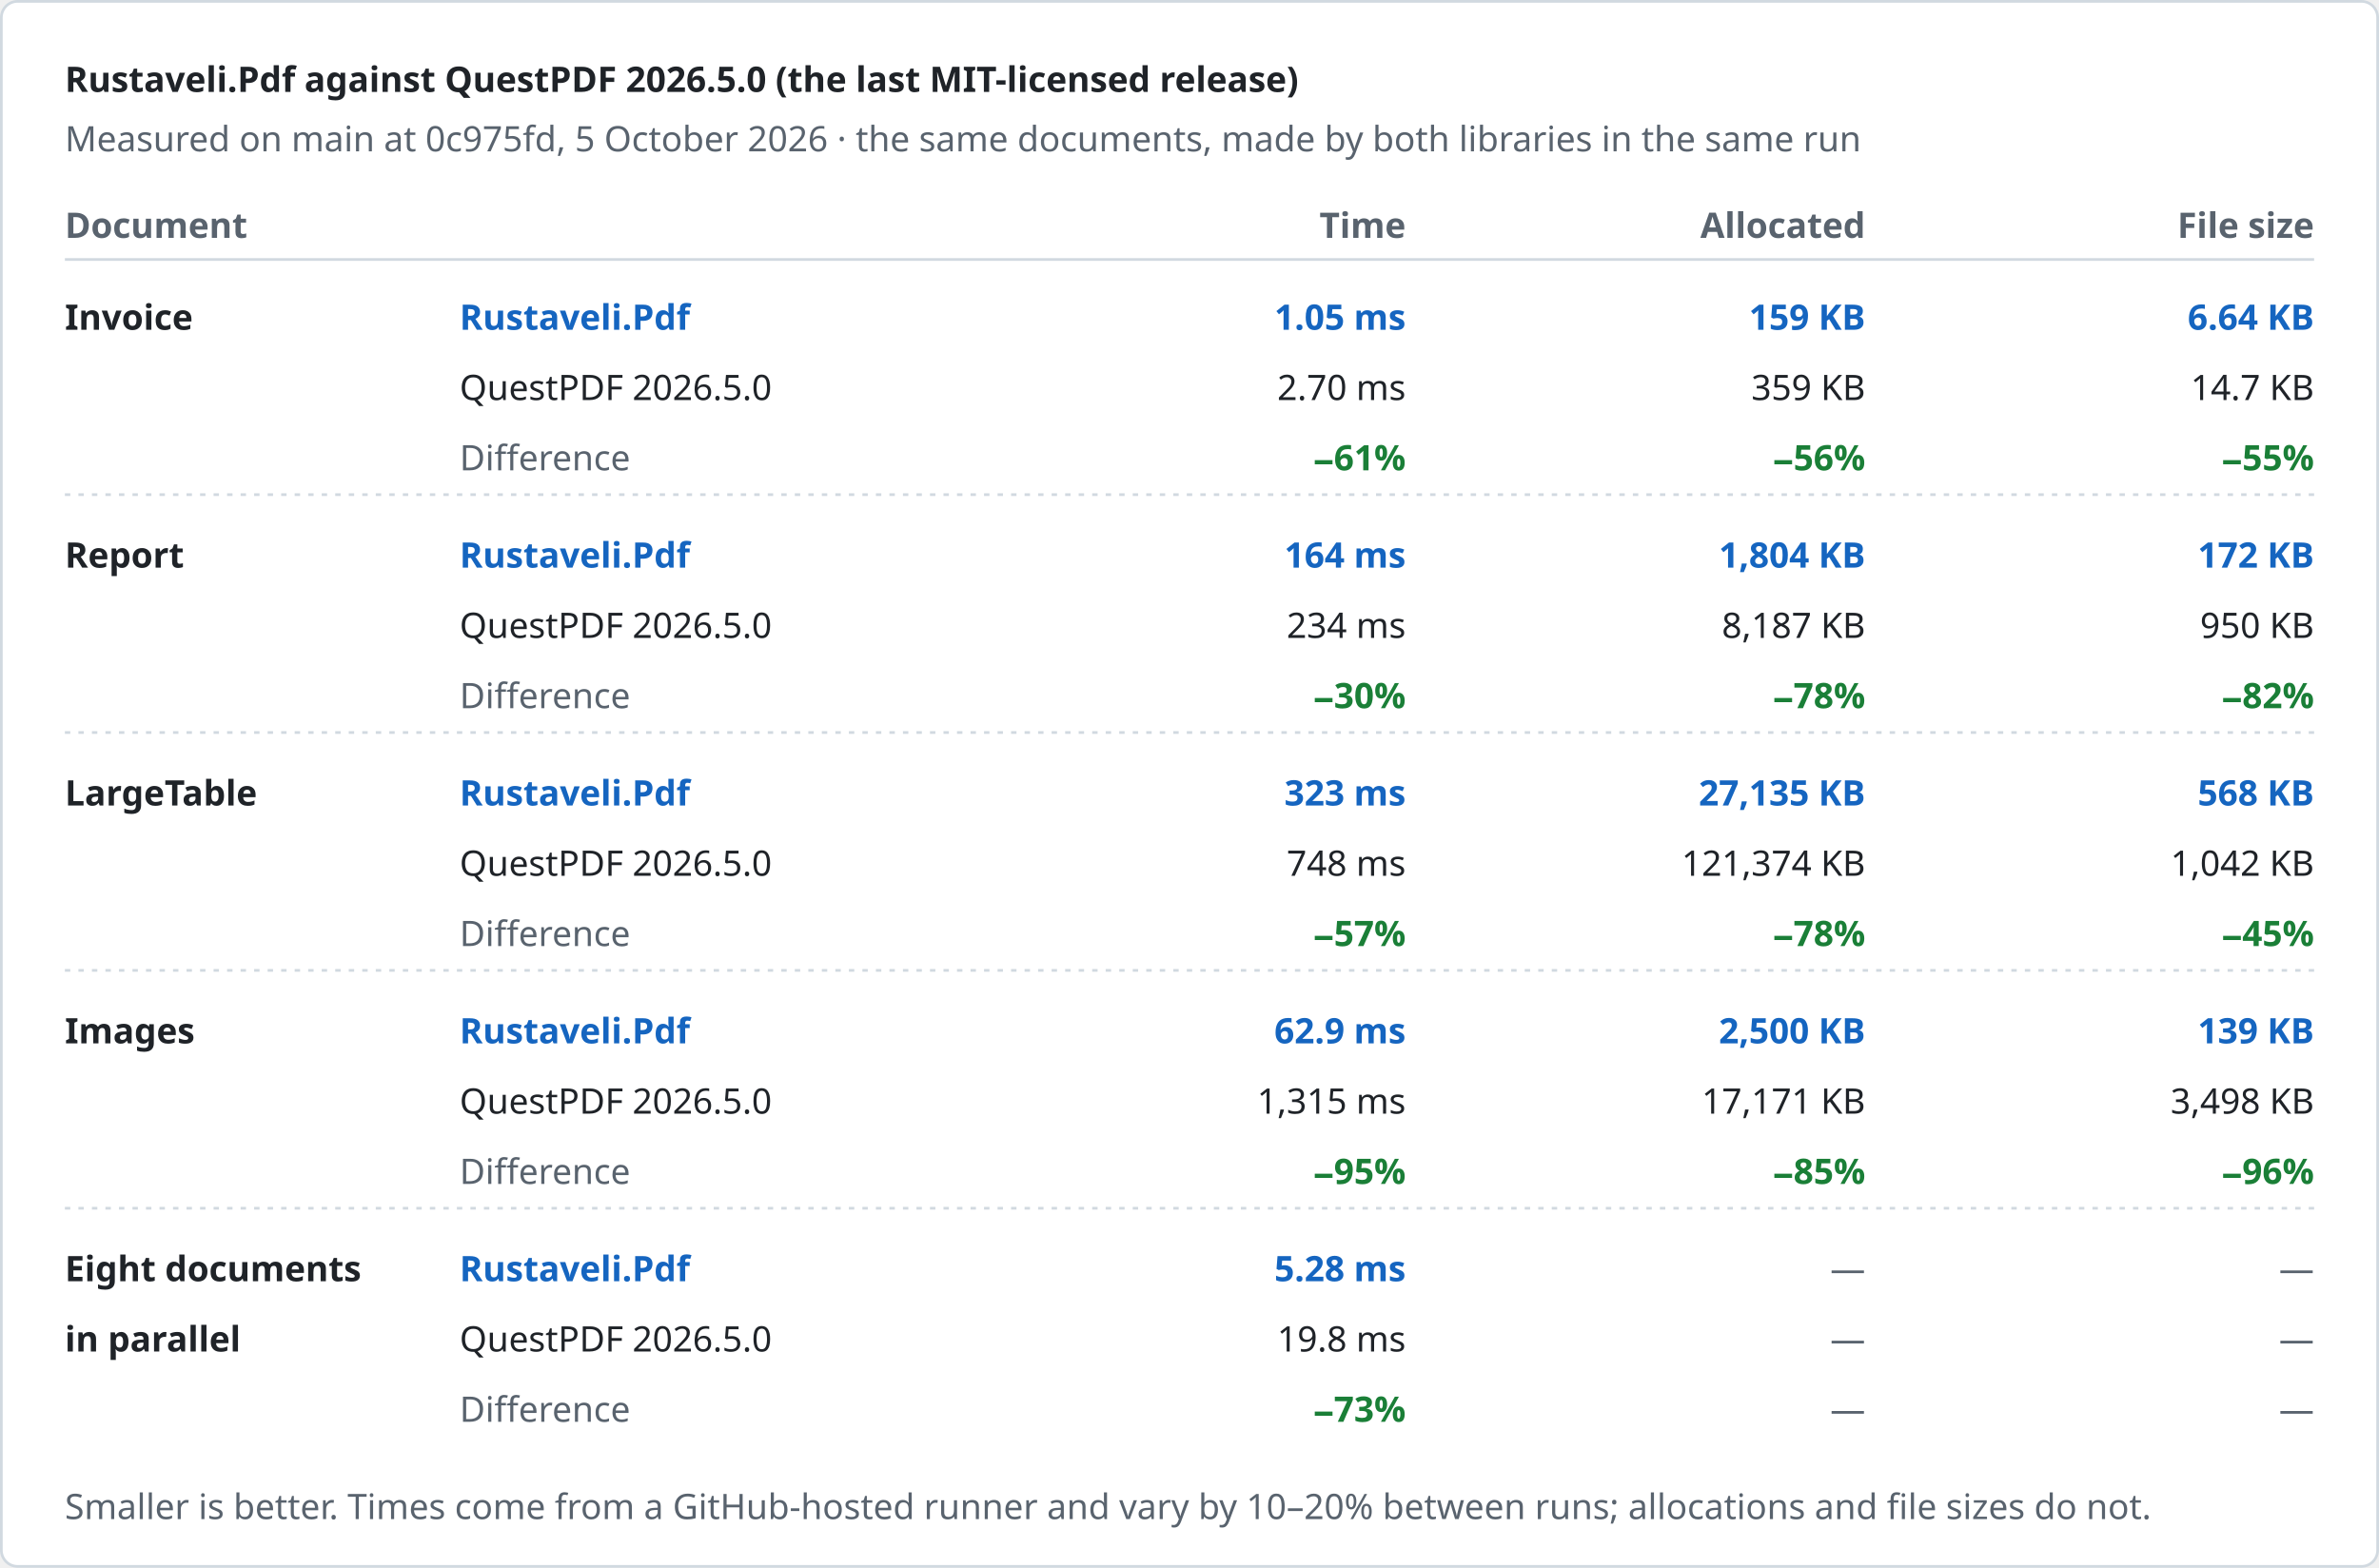
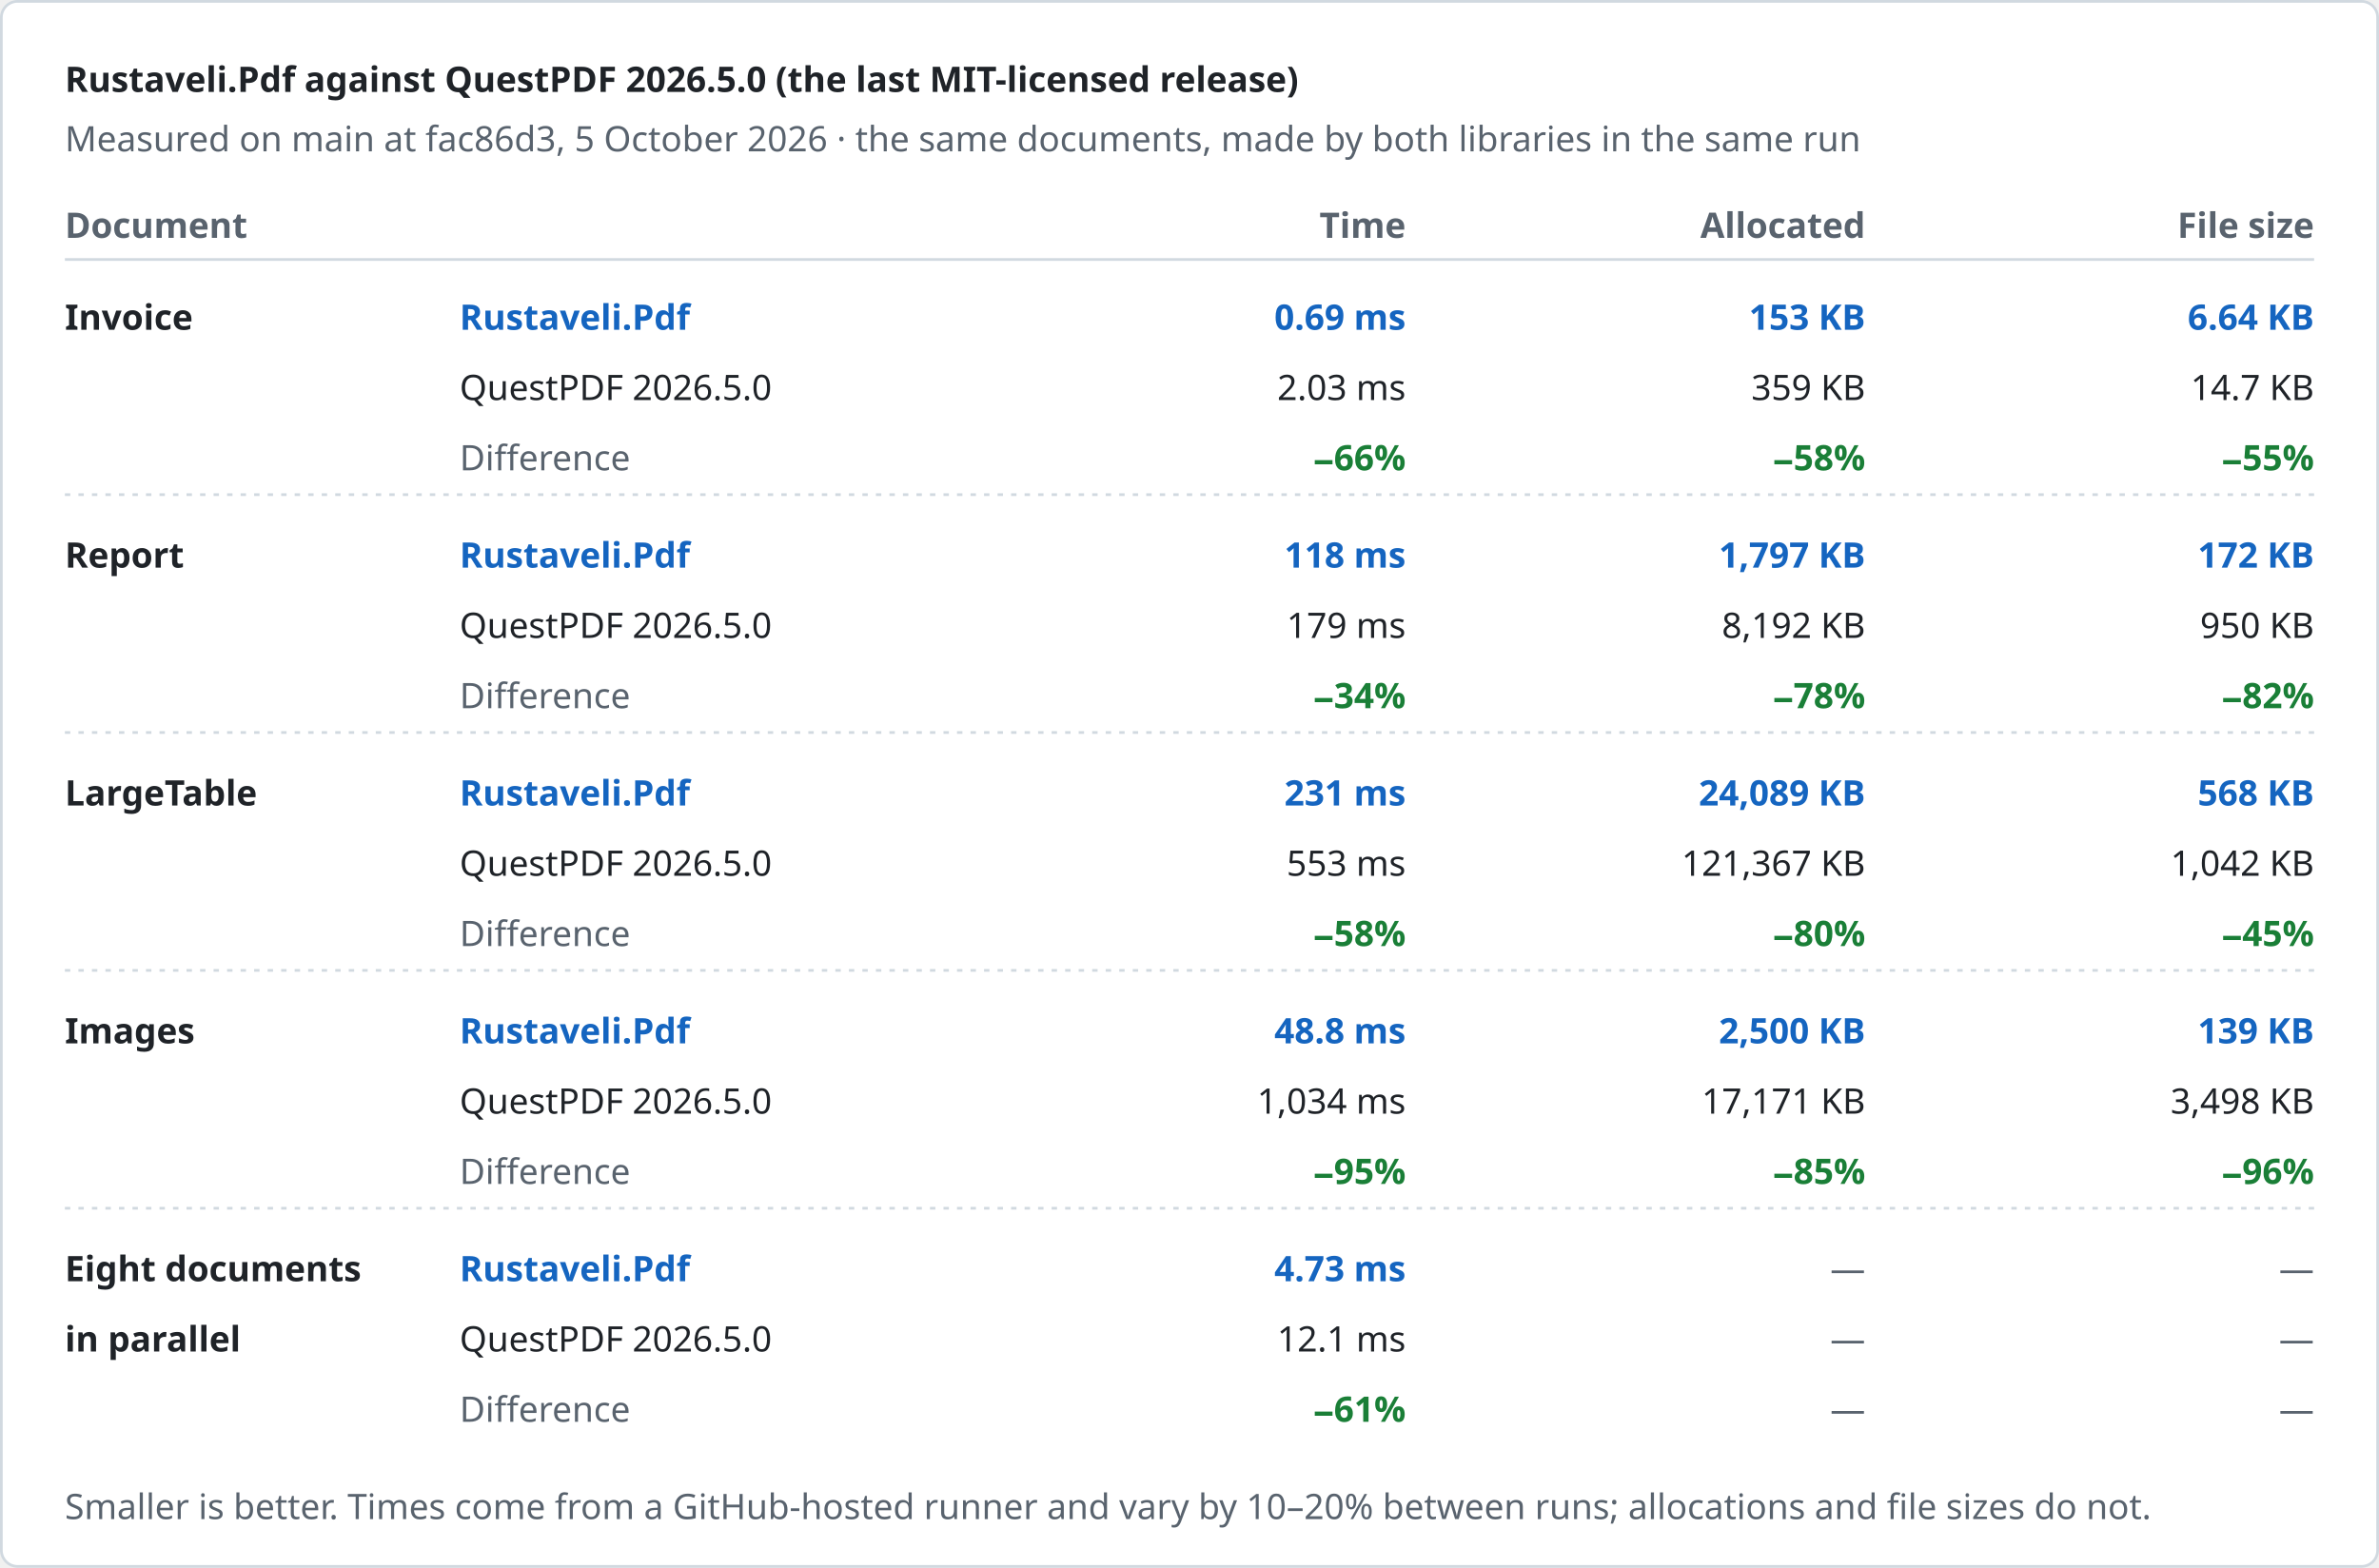
<svg xmlns="http://www.w3.org/2000/svg" width="880" height="580" viewBox="0 0 880 580" role="img" aria-label="Rustaveli.Pdf against QuestPDF 2026.5.0 (the last MIT-licensed release)">
  <style>text { font-family: -apple-system, BlinkMacSystemFont, "Segoe UI", "Noto Sans", Helvetica, Arial, sans-serif; font-size: 13px; font-variant-numeric: tabular-nums; }</style>
  <rect x="0.5" y="0.5" width="879" height="579" rx="6" fill="#ffffff" stroke="#d1d9e0" />
  <text x="24" y="34" fill="#1f2328" font-size="17" font-weight="600">Rustaveli.Pdf against QuestPDF 2026.5.0 (the last MIT-licensed release)</text>
-   <text x="24" y="56" fill="#59636e">Measured on main at 0c975fd, 5 October 2026 · the same documents, made by both libraries in the same run</text>
+   <text x="24" y="56" fill="#59636e">Measured on main at fac86d3, 5 October 2026 · the same documents, made by both libraries in the same run</text>
  <text x="24" y="88" fill="#59636e" font-weight="600">Document</text>
  <text x="520" y="88" fill="#59636e" text-anchor="end" font-weight="600">Time</text>
  <text x="690" y="88" fill="#59636e" text-anchor="end" font-weight="600">Allocated</text>
  <text x="856" y="88" fill="#59636e" text-anchor="end" font-weight="600">File size</text>
  <line x1="24" y1="96" x2="856" y2="96" stroke="#d1d9e0" />
  <text x="24" y="122" fill="#1f2328" font-weight="600">Invoice</text>
  <text x="170" y="122" fill="#1565c0" font-weight="600">Rustaveli.Pdf</text>
  <text x="170" y="148" fill="#1f2328">QuestPDF 2026.5.0</text>
  <text x="170" y="174" fill="#59636e">Difference</text>
-   <text x="520" y="122" fill="#1565c0" text-anchor="end" font-weight="600">1.05 ms</text>
-   <text x="520" y="148" fill="#1f2328" text-anchor="end">2.70 ms</text>
-   <text x="520" y="174" fill="#1a7f37" text-anchor="end" font-weight="600">−61%</text>
-   <text x="690" y="122" fill="#1565c0" text-anchor="end" font-weight="600">159 KB</text>
+   <text x="520" y="122" fill="#1565c0" text-anchor="end" font-weight="600">0.69 ms</text>
+   <text x="520" y="148" fill="#1f2328" text-anchor="end">2.03 ms</text>
+   <text x="520" y="174" fill="#1a7f37" text-anchor="end" font-weight="600">−66%</text>
+   <text x="690" y="122" fill="#1565c0" text-anchor="end" font-weight="600">153 KB</text>
  <text x="690" y="148" fill="#1f2328" text-anchor="end">359 KB</text>
-   <text x="690" y="174" fill="#1a7f37" text-anchor="end" font-weight="600">−56%</text>
+   <text x="690" y="174" fill="#1a7f37" text-anchor="end" font-weight="600">−58%</text>
  <text x="856" y="122" fill="#1565c0" text-anchor="end" font-weight="600">6.64 KB</text>
  <text x="856" y="148" fill="#1f2328" text-anchor="end">14.7 KB</text>
  <text x="856" y="174" fill="#1a7f37" text-anchor="end" font-weight="600">−55%</text>
  <line x1="24" y1="183" x2="856" y2="183" stroke="#d1d9e0" stroke-dasharray="2 3" />
  <text x="24" y="210" fill="#1f2328" font-weight="600">Report</text>
  <text x="170" y="210" fill="#1565c0" font-weight="600">Rustaveli.Pdf</text>
  <text x="170" y="236" fill="#1f2328">QuestPDF 2026.5.0</text>
  <text x="170" y="262" fill="#59636e">Difference</text>
-   <text x="520" y="210" fill="#1565c0" text-anchor="end" font-weight="600">164 ms</text>
-   <text x="520" y="236" fill="#1f2328" text-anchor="end">234 ms</text>
-   <text x="520" y="262" fill="#1a7f37" text-anchor="end" font-weight="600">−30%</text>
-   <text x="690" y="210" fill="#1565c0" text-anchor="end" font-weight="600">1,804 KB</text>
-   <text x="690" y="236" fill="#1f2328" text-anchor="end">8,187 KB</text>
+   <text x="520" y="210" fill="#1565c0" text-anchor="end" font-weight="600">118 ms</text>
+   <text x="520" y="236" fill="#1f2328" text-anchor="end">179 ms</text>
+   <text x="520" y="262" fill="#1a7f37" text-anchor="end" font-weight="600">−34%</text>
+   <text x="690" y="210" fill="#1565c0" text-anchor="end" font-weight="600">1,797 KB</text>
+   <text x="690" y="236" fill="#1f2328" text-anchor="end">8,192 KB</text>
  <text x="690" y="262" fill="#1a7f37" text-anchor="end" font-weight="600">−78%</text>
  <text x="856" y="210" fill="#1565c0" text-anchor="end" font-weight="600">172 KB</text>
  <text x="856" y="236" fill="#1f2328" text-anchor="end">950 KB</text>
  <text x="856" y="262" fill="#1a7f37" text-anchor="end" font-weight="600">−82%</text>
  <line x1="24" y1="271" x2="856" y2="271" stroke="#d1d9e0" stroke-dasharray="2 3" />
  <text x="24" y="298" fill="#1f2328" font-weight="600">LargeTable</text>
  <text x="170" y="298" fill="#1565c0" font-weight="600">Rustaveli.Pdf</text>
  <text x="170" y="324" fill="#1f2328">QuestPDF 2026.5.0</text>
  <text x="170" y="350" fill="#59636e">Difference</text>
-   <text x="520" y="298" fill="#1565c0" text-anchor="end" font-weight="600">323 ms</text>
-   <text x="520" y="324" fill="#1f2328" text-anchor="end">748 ms</text>
-   <text x="520" y="350" fill="#1a7f37" text-anchor="end" font-weight="600">−57%</text>
-   <text x="690" y="298" fill="#1565c0" text-anchor="end" font-weight="600">27,135 KB</text>
-   <text x="690" y="324" fill="#1f2328" text-anchor="end">121,374 KB</text>
-   <text x="690" y="350" fill="#1a7f37" text-anchor="end" font-weight="600">−78%</text>
+   <text x="520" y="298" fill="#1565c0" text-anchor="end" font-weight="600">231 ms</text>
+   <text x="520" y="324" fill="#1f2328" text-anchor="end">553 ms</text>
+   <text x="520" y="350" fill="#1a7f37" text-anchor="end" font-weight="600">−58%</text>
+   <text x="690" y="298" fill="#1565c0" text-anchor="end" font-weight="600">24,089 KB</text>
+   <text x="690" y="324" fill="#1f2328" text-anchor="end">121,367 KB</text>
+   <text x="690" y="350" fill="#1a7f37" text-anchor="end" font-weight="600">−80%</text>
  <text x="856" y="298" fill="#1565c0" text-anchor="end" font-weight="600">568 KB</text>
  <text x="856" y="324" fill="#1f2328" text-anchor="end">1,042 KB</text>
  <text x="856" y="350" fill="#1a7f37" text-anchor="end" font-weight="600">−45%</text>
  <line x1="24" y1="359" x2="856" y2="359" stroke="#d1d9e0" stroke-dasharray="2 3" />
  <text x="24" y="386" fill="#1f2328" font-weight="600">Images</text>
  <text x="170" y="386" fill="#1565c0" font-weight="600">Rustaveli.Pdf</text>
  <text x="170" y="412" fill="#1f2328">QuestPDF 2026.5.0</text>
  <text x="170" y="438" fill="#59636e">Difference</text>
-   <text x="520" y="386" fill="#1565c0" text-anchor="end" font-weight="600">62.9 ms</text>
-   <text x="520" y="412" fill="#1f2328" text-anchor="end">1,315 ms</text>
+   <text x="520" y="386" fill="#1565c0" text-anchor="end" font-weight="600">48.8 ms</text>
+   <text x="520" y="412" fill="#1f2328" text-anchor="end">1,034 ms</text>
  <text x="520" y="438" fill="#1a7f37" text-anchor="end" font-weight="600">−95%</text>
  <text x="690" y="386" fill="#1565c0" text-anchor="end" font-weight="600">2,500 KB</text>
  <text x="690" y="412" fill="#1f2328" text-anchor="end">17,171 KB</text>
  <text x="690" y="438" fill="#1a7f37" text-anchor="end" font-weight="600">−85%</text>
  <text x="856" y="386" fill="#1565c0" text-anchor="end" font-weight="600">139 KB</text>
  <text x="856" y="412" fill="#1f2328" text-anchor="end">3,498 KB</text>
  <text x="856" y="438" fill="#1a7f37" text-anchor="end" font-weight="600">−96%</text>
  <line x1="24" y1="447" x2="856" y2="447" stroke="#d1d9e0" stroke-dasharray="2 3" />
  <text x="24" y="474" fill="#1f2328" font-weight="600">Eight documents</text>
  <text x="24" y="500" fill="#1f2328" font-weight="600">in parallel</text>
  <text x="170" y="474" fill="#1565c0" font-weight="600">Rustaveli.Pdf</text>
  <text x="170" y="500" fill="#1f2328">QuestPDF 2026.5.0</text>
  <text x="170" y="526" fill="#59636e">Difference</text>
-   <text x="520" y="474" fill="#1565c0" text-anchor="end" font-weight="600">5.28 ms</text>
-   <text x="520" y="500" fill="#1f2328" text-anchor="end">19.8 ms</text>
-   <text x="520" y="526" fill="#1a7f37" text-anchor="end" font-weight="600">−73%</text>
+   <text x="520" y="474" fill="#1565c0" text-anchor="end" font-weight="600">4.73 ms</text>
+   <text x="520" y="500" fill="#1f2328" text-anchor="end">12.1 ms</text>
+   <text x="520" y="526" fill="#1a7f37" text-anchor="end" font-weight="600">−61%</text>
  <text x="690" y="474" fill="#59636e" text-anchor="end">—</text>
  <text x="690" y="500" fill="#59636e" text-anchor="end">—</text>
  <text x="690" y="526" fill="#59636e" text-anchor="end">—</text>
  <text x="856" y="474" fill="#59636e" text-anchor="end">—</text>
  <text x="856" y="500" fill="#59636e" text-anchor="end">—</text>
  <text x="856" y="526" fill="#59636e" text-anchor="end">—</text>
  <text x="24" y="562" fill="#59636e" font-size="12">Smaller is better. Times come from a GitHub-hosted runner and vary by 10–20% between runs; allocations and file sizes do not.</text>
</svg>
